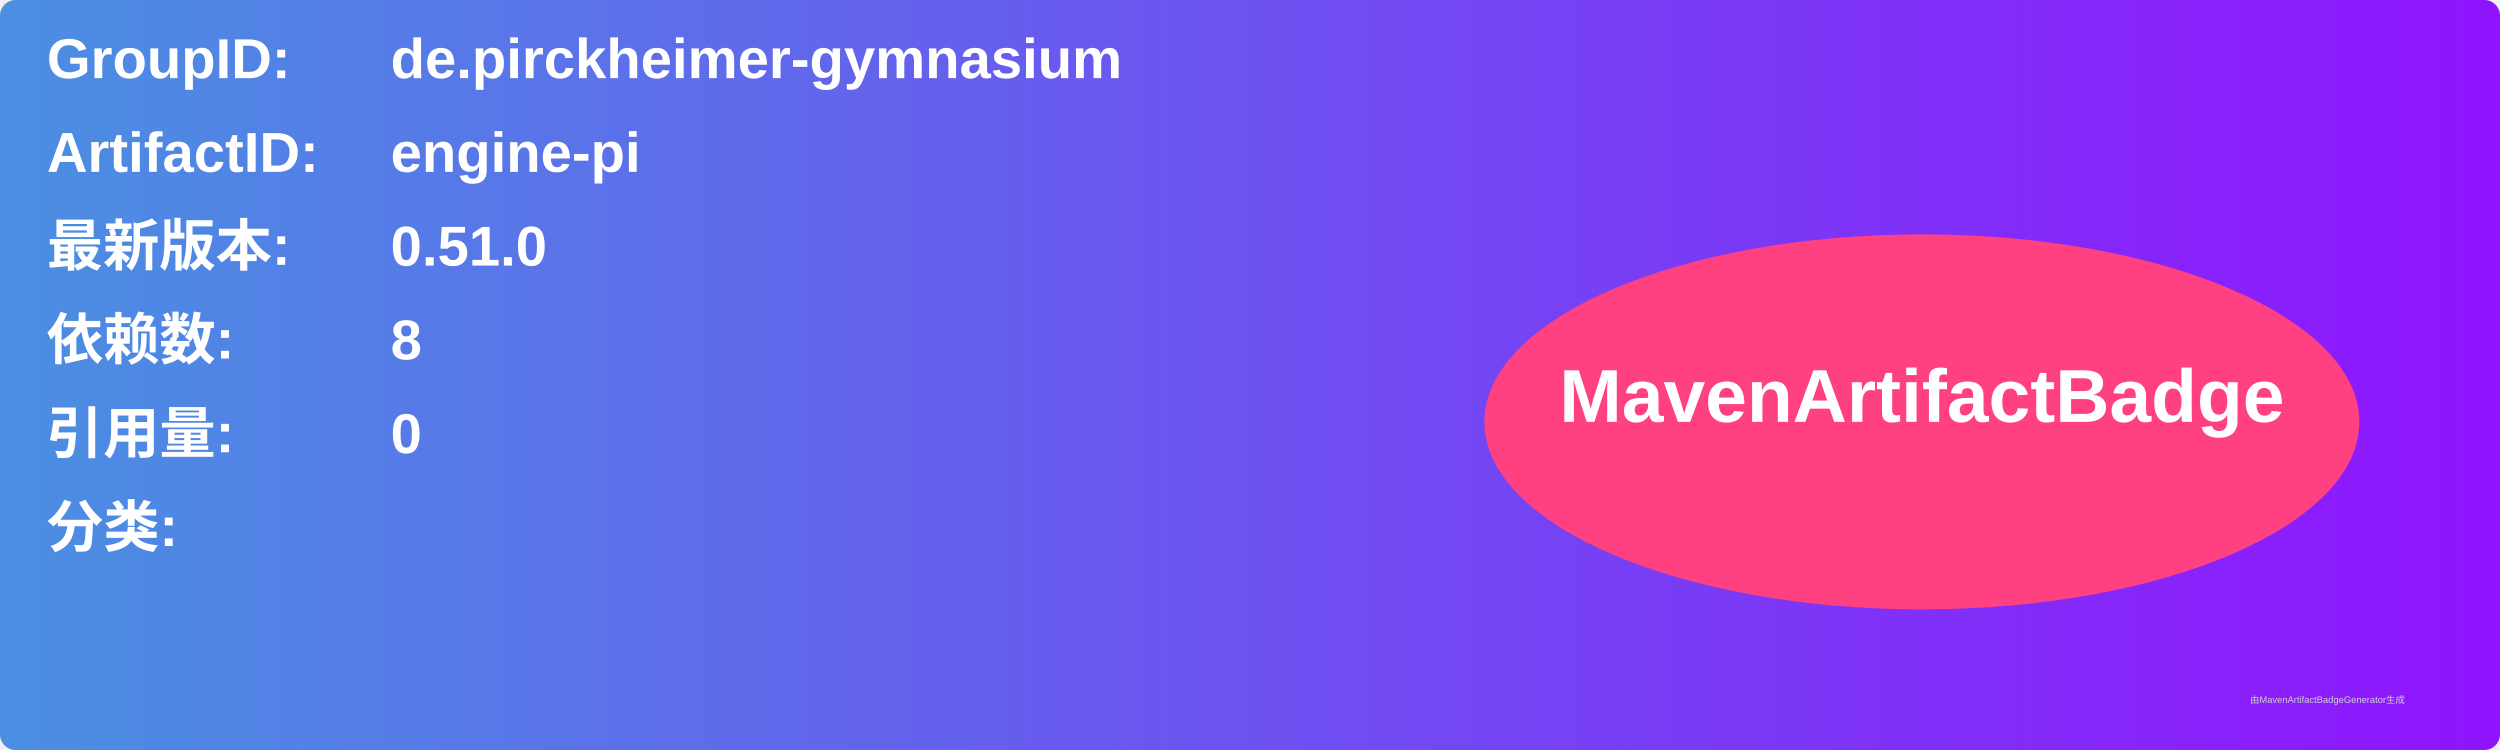
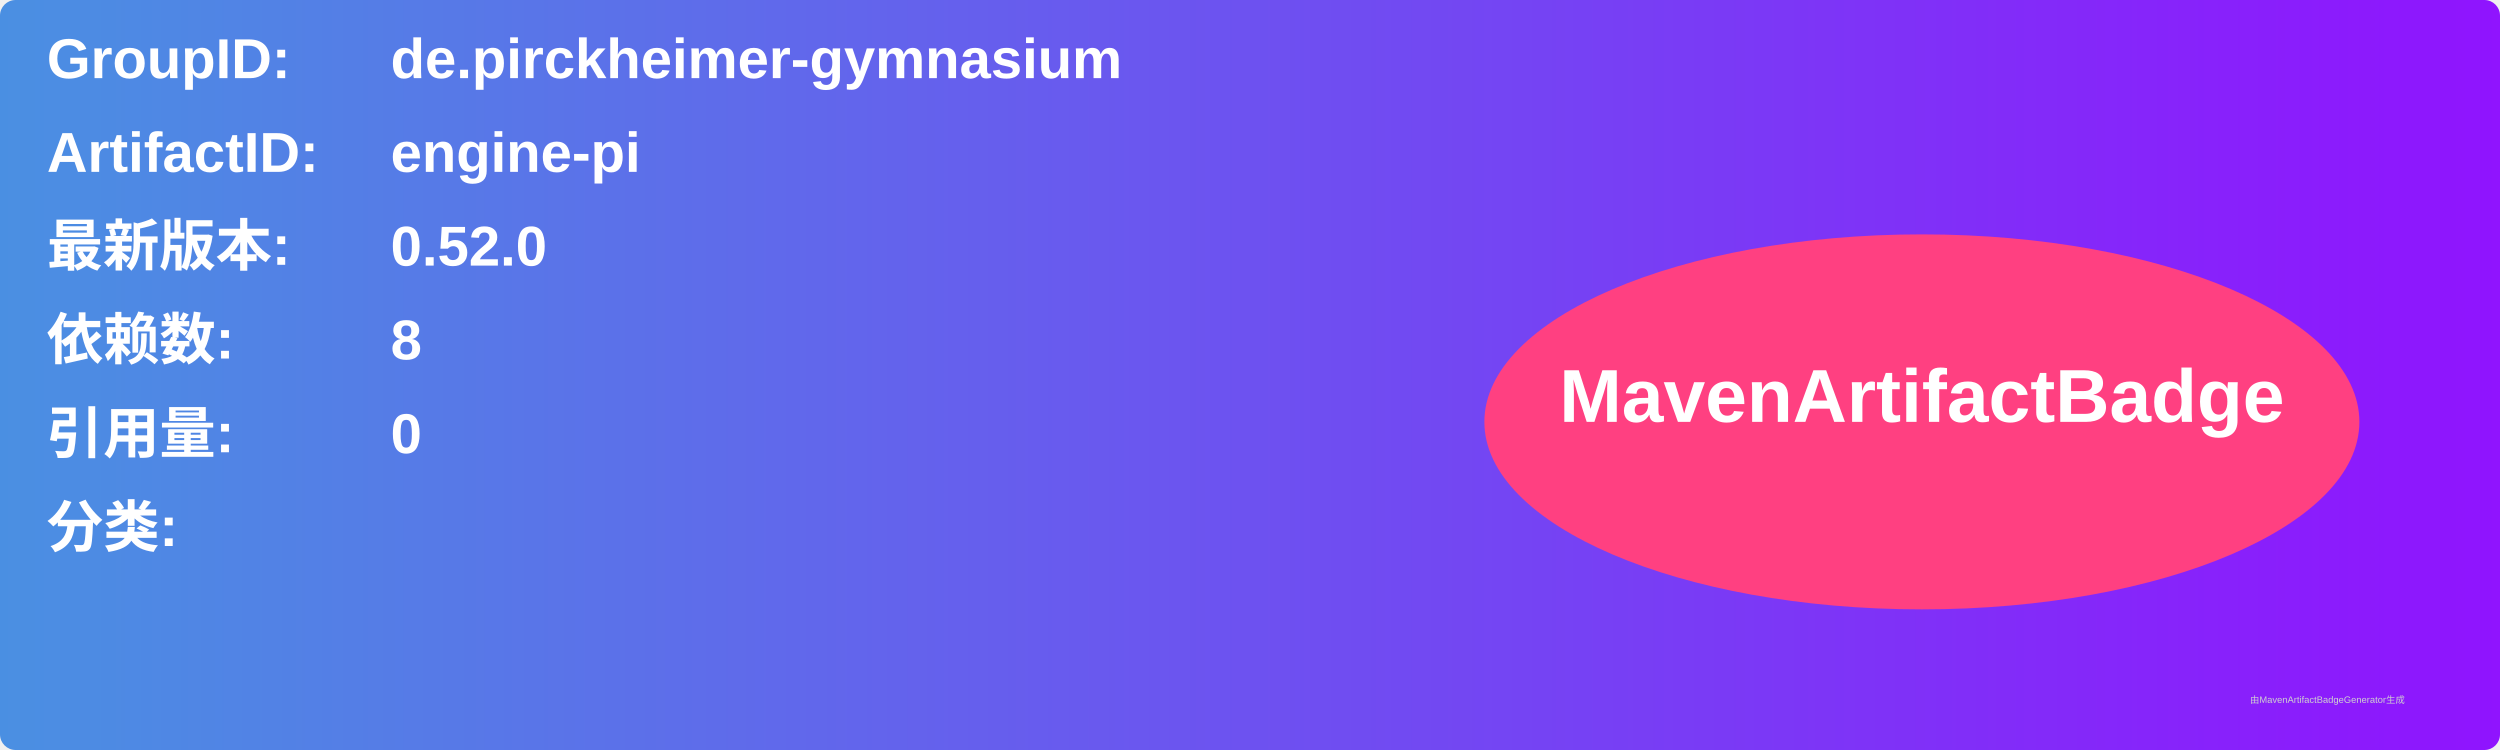
<svg xmlns="http://www.w3.org/2000/svg" width="800" height="240" viewBox="0 0 800 240">
  <linearGradient id="grad" x1="0%" y1="0%" x2="100%" y2="0%">
    <stop offset="0%" stop-color="#4a90e2" />
    <stop offset="100%" stop-color="#9013fe" />
  </linearGradient>
  <rect width="100%" height="100%" rx="5" ry="5" fill="url(#grad)" />
  <g transform="translate(15, 15)">
    <text x="0" y="10" font-family="Arial" font-size="18" fill="white" font-weight="bold" width="260">GroupID:</text>
    <text x="110" y="10" font-family="Arial" font-size="18" fill="white" font-weight="bold" width="460">de.pirckheimer-gymnasium</text>
    <text x="0" y="40" font-family="Arial" font-size="18" fill="white" font-weight="bold" width="260">ArtifactID:</text>
    <text x="110" y="40" font-family="Arial" font-size="18" fill="white" font-weight="bold" width="460">engine-pi</text>
    <text x="0" y="70" font-family="Arial" font-size="18" fill="white" font-weight="bold">最新版本:</text>
    <text x="110" y="70" font-family="Arial" font-size="18" fill="white" font-weight="bold">
-       <tspan font-weight="bold">0.51.0</tspan>
+       <tspan font-weight="bold">0.52.0</tspan>
    </text>
    <text x="0" y="100" font-family="Arial" font-size="18" fill="white" font-weight="bold">依赖数: </text>
    <text x="110" y="100" font-family="Arial" font-size="18" fill="white">
      <tspan font-weight="bold">8</tspan>
    </text>
    <text x="0" y="130" font-family="Arial" font-size="18" fill="white" font-weight="bold">引用量: </text>
    <text x="110" y="130" font-family="Arial" font-size="18" fill="white">
      <tspan font-weight="bold">0</tspan>
    </text>
    <text x="0" y="160" font-family="Arial" font-size="18" fill="white" font-weight="bold">分类:</text>
    <text x="10" y="190" font-family="Arial" font-size="10" fill="white">
      <tspan font-weight="bold" />
    </text>
    <ellipse cx="600" cy="120" rx="140" ry="60" fill="#ff4081" />
    <text x="600" y="120" text-anchor="middle" font-family="Arial" font-size="24" fill="white" font-weight="bold">MavenArtifactBadge</text>
  </g>
  <text x="720" y="225" font-family="Arial" font-size="3" fill="#d0d0d0">由MavenArtifactBadgeGenerator生成</text>
</svg>
